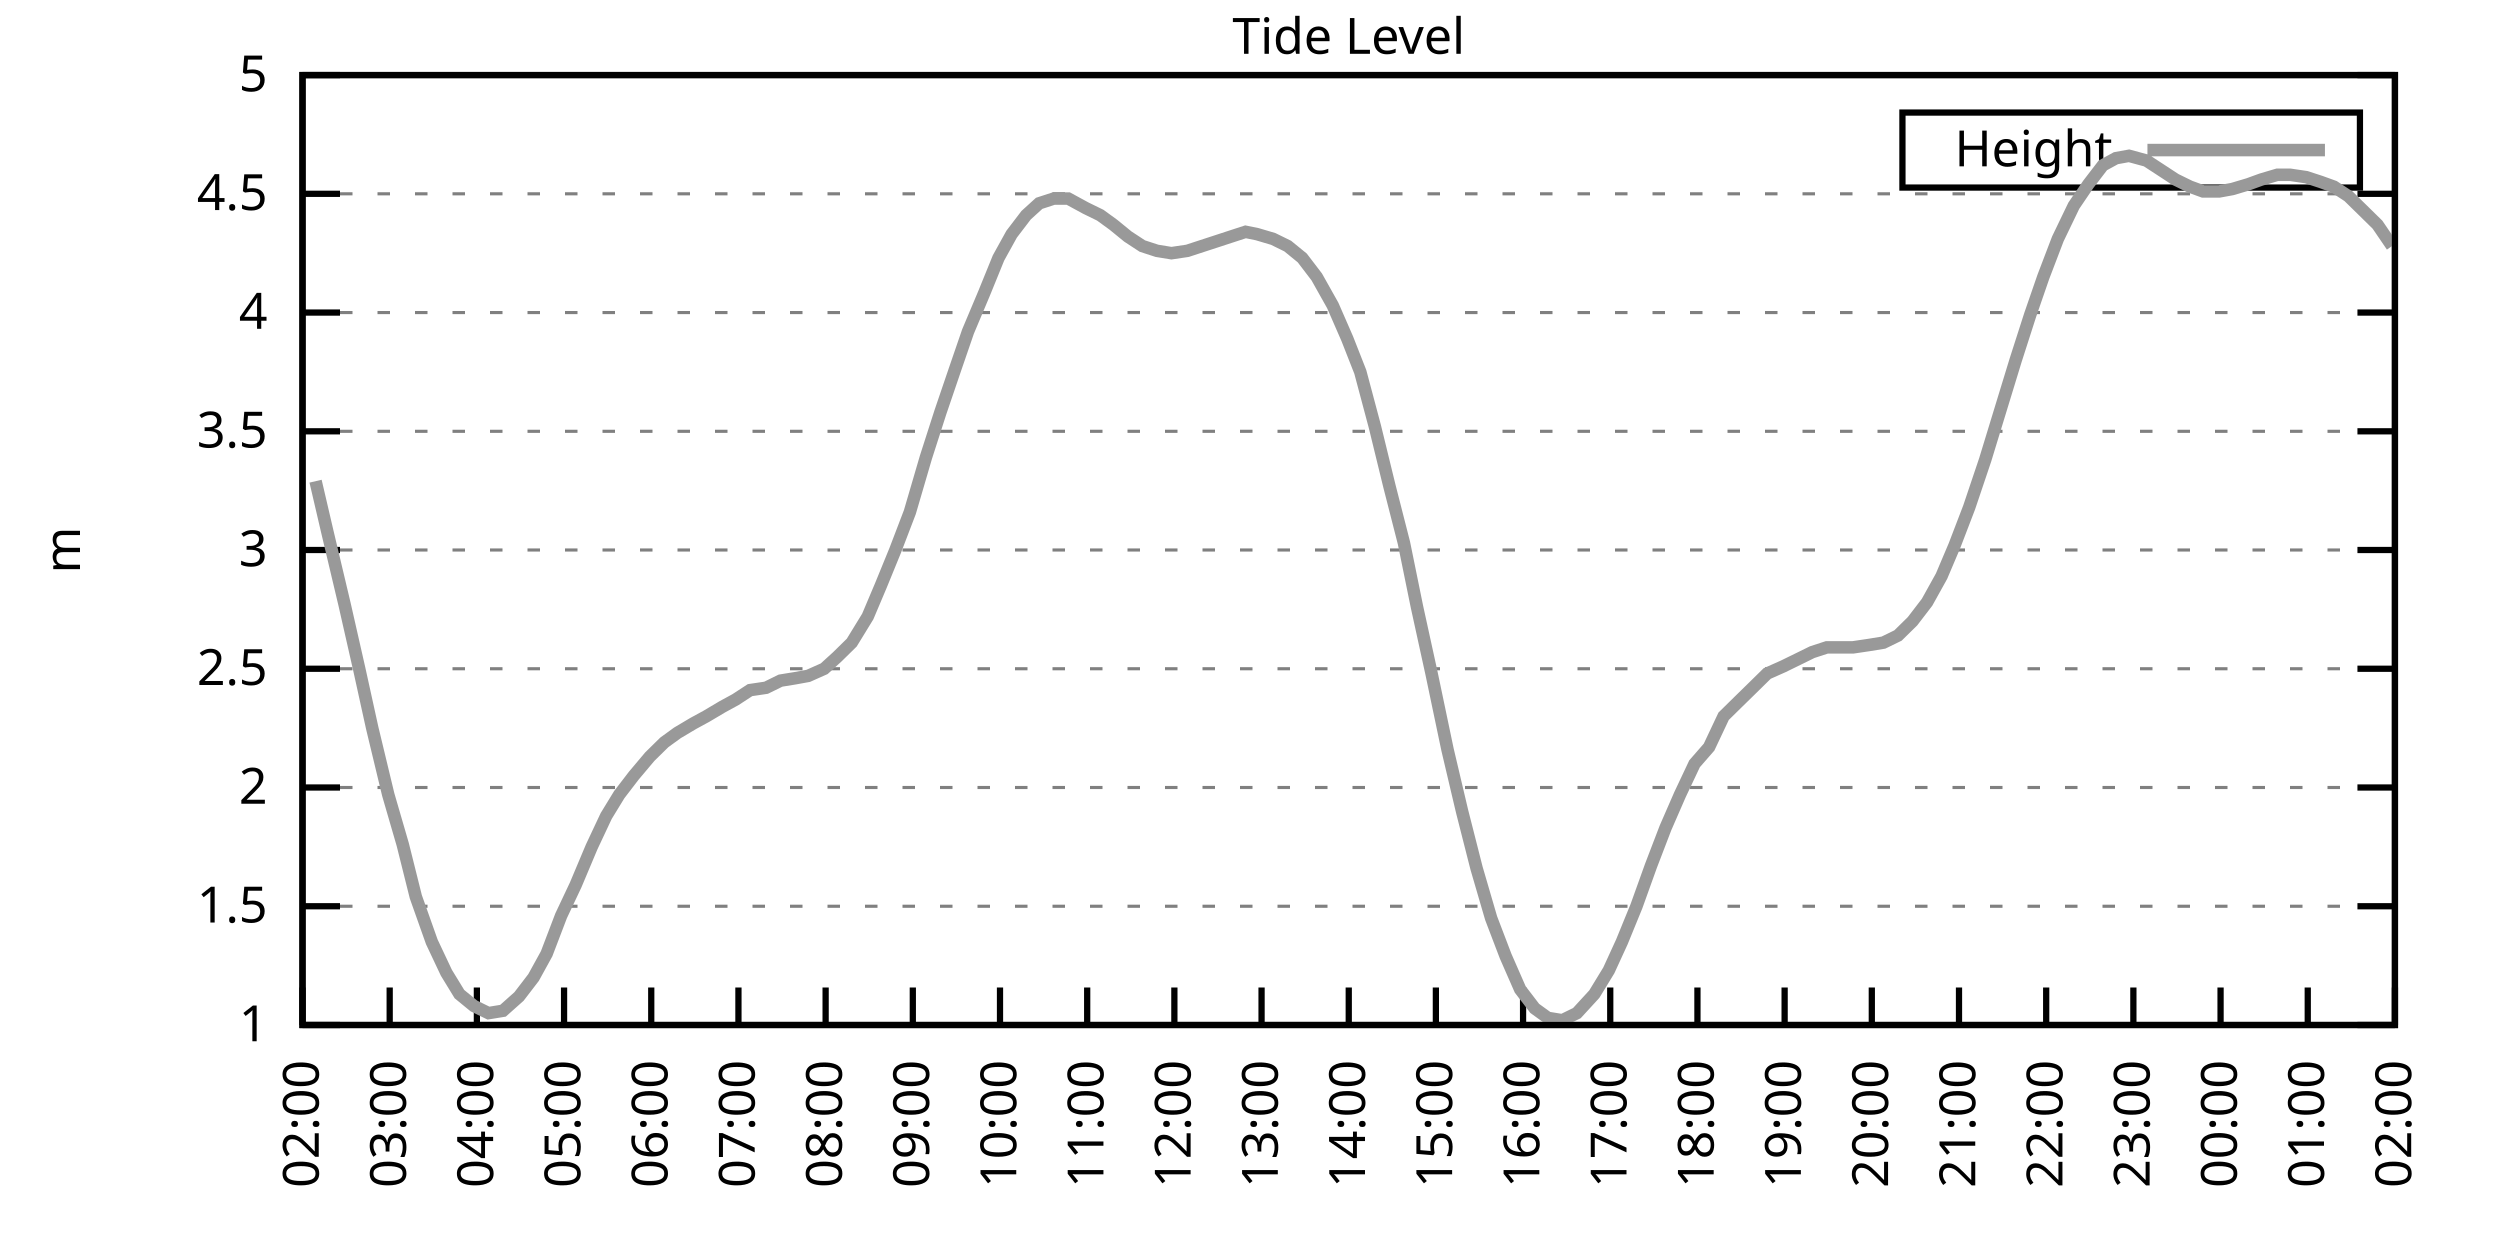
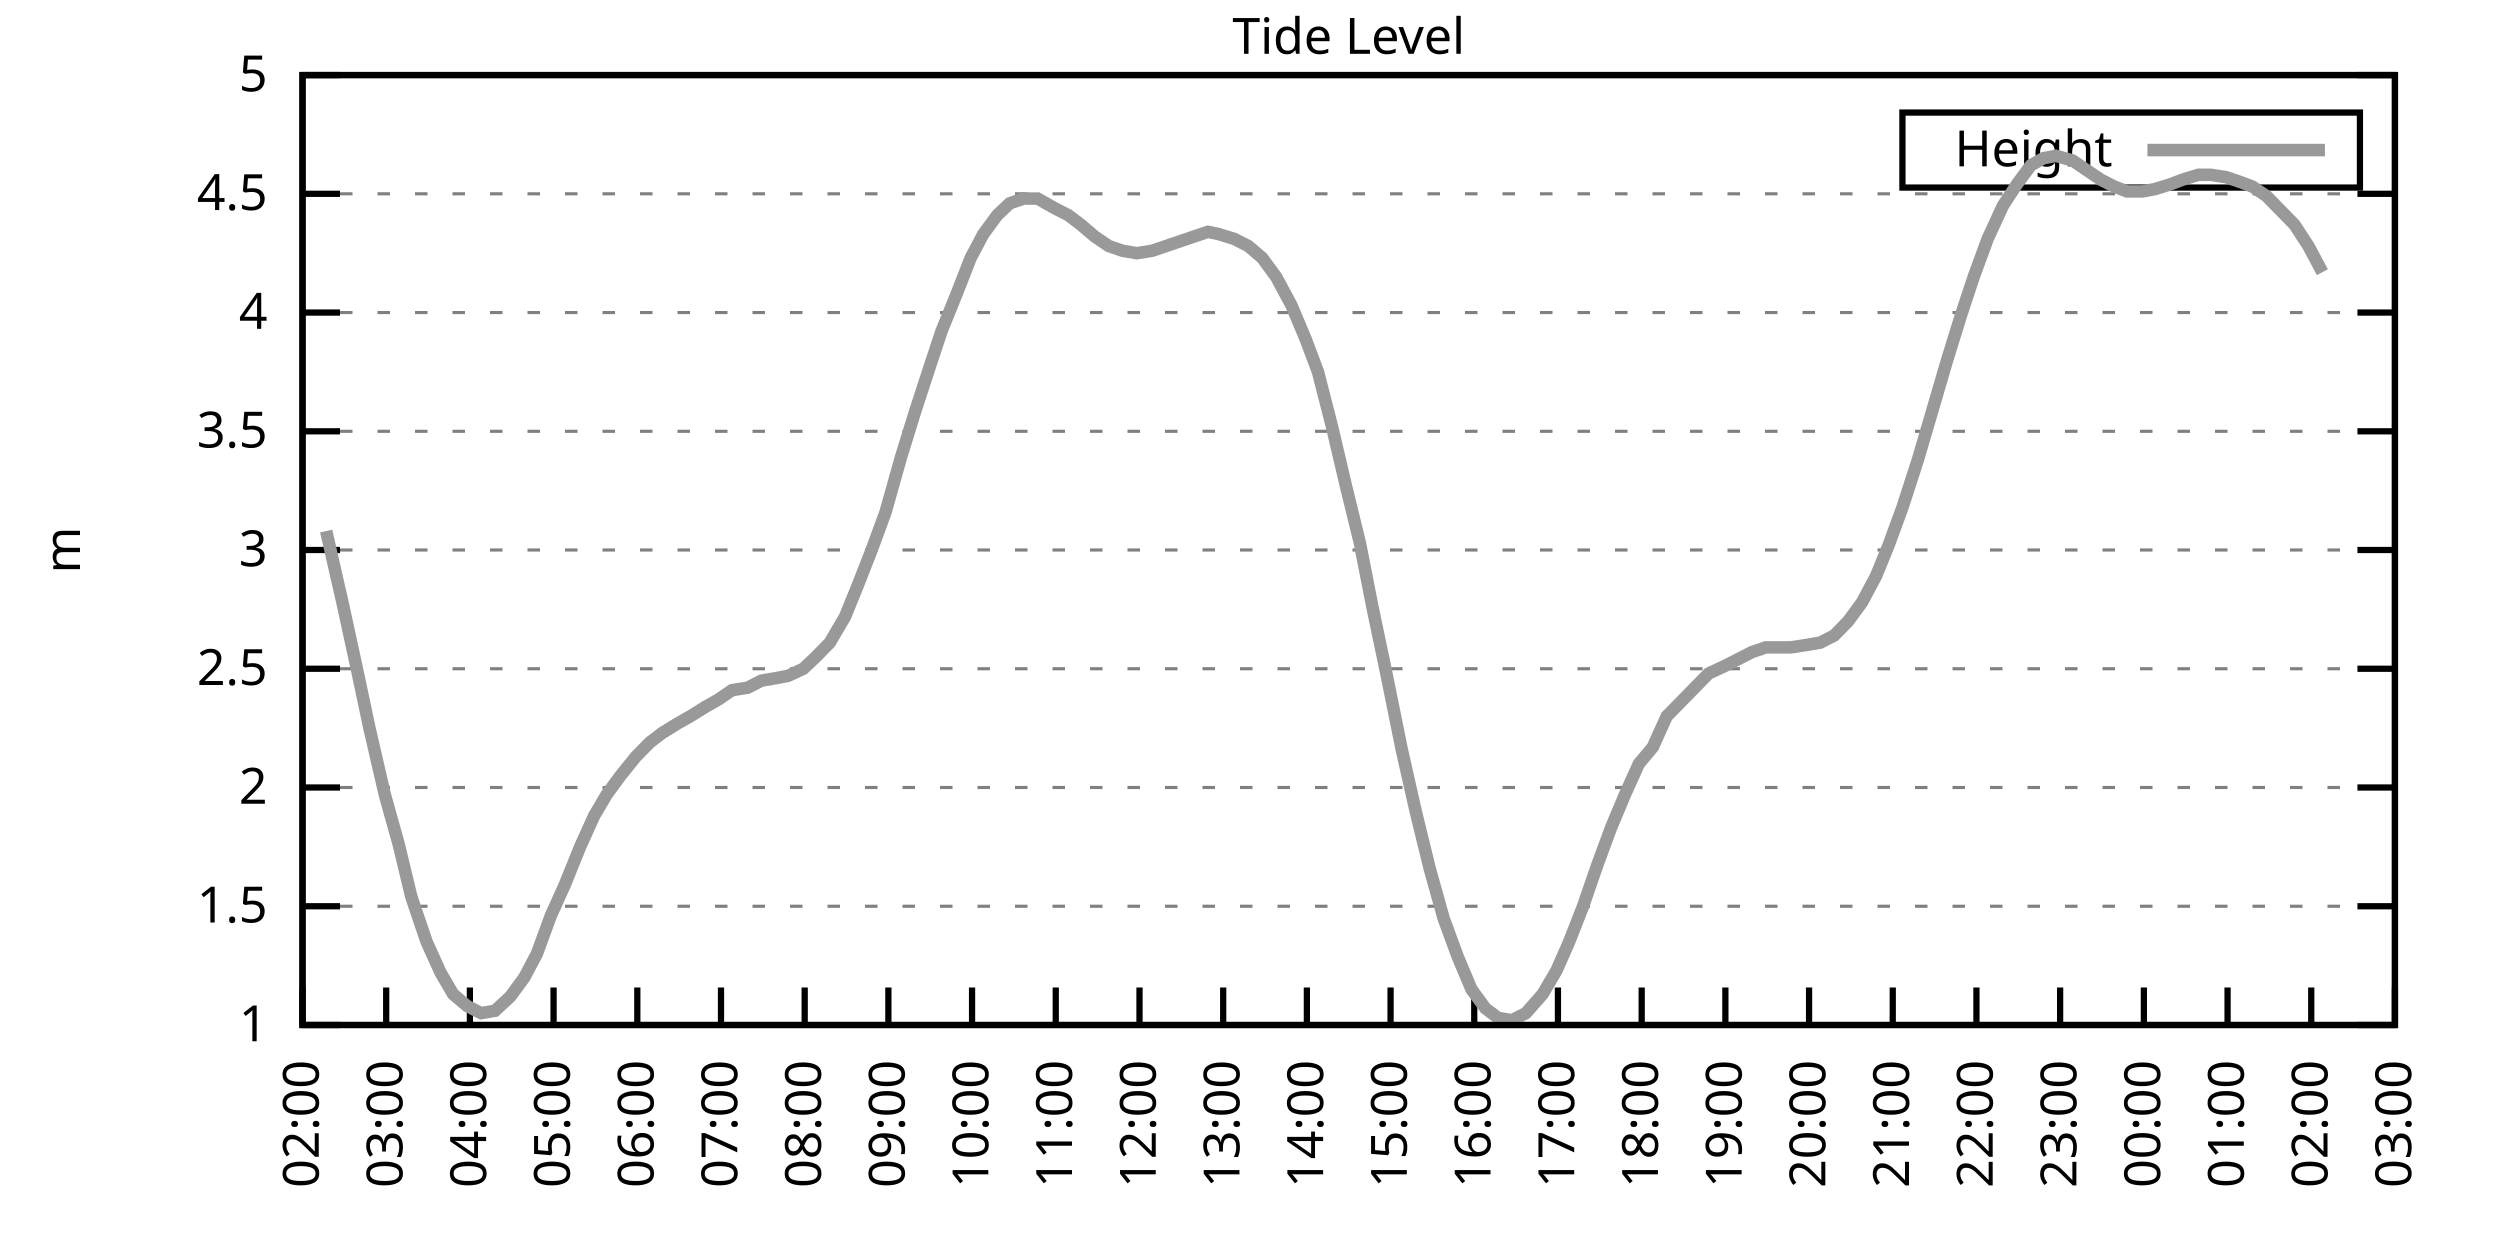
<svg xmlns="http://www.w3.org/2000/svg" xmlns:xlink="http://www.w3.org/1999/xlink" width="400" height="200" viewBox="0 0 400 200">
  <g id="gnuplot_canvas">
    <rect x="0" y="0" width="400" height="200" fill="none" />
    <defs>
      <circle id="gpDot" r="0.5" stroke-width="0.5" stroke="currentColor" />
      <path id="gpPt0" stroke-width="0.333" stroke="currentColor" d="M-1,0 h2 M0,-1 v2" />
      <path id="gpPt1" stroke-width="0.333" stroke="currentColor" d="M-1,-1 L1,1 M1,-1 L-1,1" />
      <path id="gpPt2" stroke-width="0.333" stroke="currentColor" d="M-1,0 L1,0 M0,-1 L0,1 M-1,-1 L1,1 M-1,1 L1,-1" />
      <rect id="gpPt3" stroke-width="0.333" stroke="currentColor" x="-1" y="-1" width="2" height="2" />
      <rect id="gpPt4" stroke-width="0.333" stroke="currentColor" fill="currentColor" x="-1" y="-1" width="2" height="2" />
      <circle id="gpPt5" stroke-width="0.333" stroke="currentColor" cx="0" cy="0" r="1" />
      <use xlink:href="#gpPt5" id="gpPt6" fill="currentColor" stroke="none" />
      <path id="gpPt7" stroke-width="0.333" stroke="currentColor" d="M0,-1.33 L-1.33,0.67 L1.33,0.67 z" />
      <use xlink:href="#gpPt7" id="gpPt8" fill="currentColor" stroke="none" />
      <use xlink:href="#gpPt7" id="gpPt9" stroke="currentColor" transform="rotate(180)" />
      <use xlink:href="#gpPt9" id="gpPt10" fill="currentColor" stroke="none" />
      <use xlink:href="#gpPt3" id="gpPt11" stroke="currentColor" transform="rotate(45)" />
      <use xlink:href="#gpPt11" id="gpPt12" fill="currentColor" stroke="none" />
      <path id="gpPt13" stroke-width="0.333" stroke="currentColor" d="M0,1.330 L1.265,0.411 L0.782,-1.067 L-0.782,-1.076 L-1.265,0.411 z" />
      <use xlink:href="#gpPt13" id="gpPt14" fill="currentColor" stroke="none" />
      <filter id="textbox" filterUnits="objectBoundingBox" x="0" y="0" height="1" width="1">
        <feFlood flood-color="white" flood-opacity="1" result="bgnd" />
        <feComposite in="SourceGraphic" in2="bgnd" operator="atop" />
      </filter>
      <filter id="greybox" filterUnits="objectBoundingBox" x="0" y="0" height="1" width="1">
        <feFlood flood-color="lightgrey" flood-opacity="1" result="grey" />
        <feComposite in="SourceGraphic" in2="grey" operator="atop" />
      </filter>
    </defs>
    <g fill="none" color="white" stroke="currentColor" stroke-width="1.00" stroke-linecap="butt" stroke-linejoin="miter">
</g>
    <g fill="none" color="black" stroke="currentColor" stroke-width="1.00" stroke-linecap="butt" stroke-linejoin="miter">
      <g stroke="none" shape-rendering="crispEdges">
        <polygon fill="rgb(255, 255, 255)" points="48.40,164.00 383.18,164.00 383.18,12.02 48.40,12.02 " />
      </g>
    </g>
    <g fill="none" color="black" stroke="currentColor" stroke-width="1.00" stroke-linecap="butt" stroke-linejoin="miter">
</g>
    <g fill="none" color="black" stroke="black" stroke-width="0.50" stroke-linecap="butt" stroke-linejoin="miter">
</g>
    <g fill="none" color="gray" stroke="currentColor" stroke-width="0.50" stroke-linecap="butt" stroke-linejoin="miter">
      <path stroke="gray" stroke-dasharray="2,4" class="gridline" d="M48.40,164.00 L383.19,164.00  " />
    </g>
    <g fill="none" color="gray" stroke="gray" stroke-width="1.00" stroke-linecap="butt" stroke-linejoin="miter">
</g>
    <g fill="none" color="black" stroke="currentColor" stroke-width="1.00" stroke-linecap="butt" stroke-linejoin="miter">
      <path stroke="black" d="M48.40,164.00 L54.40,164.00 M383.19,164.00 L377.19,164.00  " />
      <g transform="translate(42.80,166.60)" stroke="none" fill="black" font-family="Sans" font-size="8.00" text-anchor="end">
        <text>
          <tspan font-family="Sans"> 1</tspan>
        </text>
      </g>
    </g>
    <g fill="none" color="black" stroke="currentColor" stroke-width="1.00" stroke-linecap="butt" stroke-linejoin="miter">
</g>
    <g fill="none" color="black" stroke="black" stroke-width="0.50" stroke-linecap="butt" stroke-linejoin="miter">
</g>
    <g fill="none" color="gray" stroke="currentColor" stroke-width="0.50" stroke-linecap="butt" stroke-linejoin="miter">
      <path stroke="gray" stroke-dasharray="2,4" class="gridline" d="M48.40,145.00 L383.19,145.00  " />
    </g>
    <g fill="none" color="gray" stroke="gray" stroke-width="1.00" stroke-linecap="butt" stroke-linejoin="miter">
</g>
    <g fill="none" color="black" stroke="currentColor" stroke-width="1.00" stroke-linecap="butt" stroke-linejoin="miter">
      <path stroke="black" d="M48.40,145.00 L54.40,145.00 M383.19,145.00 L377.19,145.00  " />
      <g transform="translate(42.80,147.60)" stroke="none" fill="black" font-family="Sans" font-size="8.00" text-anchor="end">
        <text>
          <tspan font-family="Sans"> 1.5</tspan>
        </text>
      </g>
    </g>
    <g fill="none" color="black" stroke="currentColor" stroke-width="1.00" stroke-linecap="butt" stroke-linejoin="miter">
</g>
    <g fill="none" color="black" stroke="black" stroke-width="0.50" stroke-linecap="butt" stroke-linejoin="miter">
</g>
    <g fill="none" color="gray" stroke="currentColor" stroke-width="0.50" stroke-linecap="butt" stroke-linejoin="miter">
      <path stroke="gray" stroke-dasharray="2,4" class="gridline" d="M48.40,126.00 L383.19,126.00  " />
    </g>
    <g fill="none" color="gray" stroke="gray" stroke-width="1.00" stroke-linecap="butt" stroke-linejoin="miter">
</g>
    <g fill="none" color="black" stroke="currentColor" stroke-width="1.00" stroke-linecap="butt" stroke-linejoin="miter">
      <path stroke="black" d="M48.40,126.00 L54.40,126.00 M383.19,126.00 L377.19,126.00  " />
      <g transform="translate(42.80,128.60)" stroke="none" fill="black" font-family="Sans" font-size="8.00" text-anchor="end">
        <text>
          <tspan font-family="Sans"> 2</tspan>
        </text>
      </g>
    </g>
    <g fill="none" color="black" stroke="currentColor" stroke-width="1.00" stroke-linecap="butt" stroke-linejoin="miter">
</g>
    <g fill="none" color="black" stroke="black" stroke-width="0.50" stroke-linecap="butt" stroke-linejoin="miter">
</g>
    <g fill="none" color="gray" stroke="currentColor" stroke-width="0.50" stroke-linecap="butt" stroke-linejoin="miter">
      <path stroke="gray" stroke-dasharray="2,4" class="gridline" d="M48.40,107.00 L383.19,107.00  " />
    </g>
    <g fill="none" color="gray" stroke="gray" stroke-width="1.00" stroke-linecap="butt" stroke-linejoin="miter">
</g>
    <g fill="none" color="black" stroke="currentColor" stroke-width="1.00" stroke-linecap="butt" stroke-linejoin="miter">
      <path stroke="black" d="M48.40,107.00 L54.40,107.00 M383.19,107.00 L377.19,107.00  " />
      <g transform="translate(42.80,109.60)" stroke="none" fill="black" font-family="Sans" font-size="8.00" text-anchor="end">
        <text>
          <tspan font-family="Sans"> 2.5</tspan>
        </text>
      </g>
    </g>
    <g fill="none" color="black" stroke="currentColor" stroke-width="1.00" stroke-linecap="butt" stroke-linejoin="miter">
</g>
    <g fill="none" color="black" stroke="black" stroke-width="0.50" stroke-linecap="butt" stroke-linejoin="miter">
</g>
    <g fill="none" color="gray" stroke="currentColor" stroke-width="0.50" stroke-linecap="butt" stroke-linejoin="miter">
      <path stroke="gray" stroke-dasharray="2,4" class="gridline" d="M48.40,88.00 L383.19,88.00  " />
    </g>
    <g fill="none" color="gray" stroke="gray" stroke-width="1.00" stroke-linecap="butt" stroke-linejoin="miter">
</g>
    <g fill="none" color="black" stroke="currentColor" stroke-width="1.00" stroke-linecap="butt" stroke-linejoin="miter">
      <path stroke="black" d="M48.40,88.00 L54.40,88.00 M383.19,88.00 L377.19,88.00  " />
      <g transform="translate(42.80,90.60)" stroke="none" fill="black" font-family="Sans" font-size="8.00" text-anchor="end">
        <text>
          <tspan font-family="Sans"> 3</tspan>
        </text>
      </g>
    </g>
    <g fill="none" color="black" stroke="currentColor" stroke-width="1.00" stroke-linecap="butt" stroke-linejoin="miter">
</g>
    <g fill="none" color="black" stroke="black" stroke-width="0.50" stroke-linecap="butt" stroke-linejoin="miter">
</g>
    <g fill="none" color="gray" stroke="currentColor" stroke-width="0.50" stroke-linecap="butt" stroke-linejoin="miter">
      <path stroke="gray" stroke-dasharray="2,4" class="gridline" d="M48.40,69.01 L383.19,69.01  " />
    </g>
    <g fill="none" color="gray" stroke="gray" stroke-width="1.00" stroke-linecap="butt" stroke-linejoin="miter">
</g>
    <g fill="none" color="black" stroke="currentColor" stroke-width="1.00" stroke-linecap="butt" stroke-linejoin="miter">
      <path stroke="black" d="M48.40,69.01 L54.40,69.01 M383.19,69.01 L377.19,69.01  " />
      <g transform="translate(42.80,71.61)" stroke="none" fill="black" font-family="Sans" font-size="8.00" text-anchor="end">
        <text>
          <tspan font-family="Sans"> 3.5</tspan>
        </text>
      </g>
    </g>
    <g fill="none" color="black" stroke="currentColor" stroke-width="1.00" stroke-linecap="butt" stroke-linejoin="miter">
</g>
    <g fill="none" color="black" stroke="black" stroke-width="0.50" stroke-linecap="butt" stroke-linejoin="miter">
</g>
    <g fill="none" color="gray" stroke="currentColor" stroke-width="0.50" stroke-linecap="butt" stroke-linejoin="miter">
      <path stroke="gray" stroke-dasharray="2,4" class="gridline" d="M48.40,50.01 L383.19,50.01  " />
    </g>
    <g fill="none" color="gray" stroke="gray" stroke-width="1.00" stroke-linecap="butt" stroke-linejoin="miter">
</g>
    <g fill="none" color="black" stroke="currentColor" stroke-width="1.00" stroke-linecap="butt" stroke-linejoin="miter">
      <path stroke="black" d="M48.40,50.01 L54.40,50.01 M383.19,50.01 L377.19,50.01  " />
      <g transform="translate(42.80,52.61)" stroke="none" fill="black" font-family="Sans" font-size="8.00" text-anchor="end">
        <text>
          <tspan font-family="Sans"> 4</tspan>
        </text>
      </g>
    </g>
    <g fill="none" color="black" stroke="currentColor" stroke-width="1.00" stroke-linecap="butt" stroke-linejoin="miter">
</g>
    <g fill="none" color="black" stroke="black" stroke-width="0.50" stroke-linecap="butt" stroke-linejoin="miter">
</g>
    <g fill="none" color="gray" stroke="currentColor" stroke-width="0.50" stroke-linecap="butt" stroke-linejoin="miter">
      <path stroke="gray" stroke-dasharray="2,4" class="gridline" d="M48.40,31.01 L383.19,31.01  " />
    </g>
    <g fill="none" color="gray" stroke="gray" stroke-width="1.00" stroke-linecap="butt" stroke-linejoin="miter">
</g>
    <g fill="none" color="black" stroke="currentColor" stroke-width="1.00" stroke-linecap="butt" stroke-linejoin="miter">
      <path stroke="black" d="M48.40,31.01 L54.40,31.01 M383.19,31.01 L377.19,31.01  " />
      <g transform="translate(42.80,33.61)" stroke="none" fill="black" font-family="Sans" font-size="8.00" text-anchor="end">
        <text>
          <tspan font-family="Sans"> 4.5</tspan>
        </text>
      </g>
    </g>
    <g fill="none" color="black" stroke="currentColor" stroke-width="1.00" stroke-linecap="butt" stroke-linejoin="miter">
</g>
    <g fill="none" color="black" stroke="black" stroke-width="0.50" stroke-linecap="butt" stroke-linejoin="miter">
</g>
    <g fill="none" color="gray" stroke="currentColor" stroke-width="0.50" stroke-linecap="butt" stroke-linejoin="miter">
      <path stroke="gray" stroke-dasharray="2,4" class="gridline" d="M48.40,12.01 L383.19,12.01  " />
    </g>
    <g fill="none" color="gray" stroke="gray" stroke-width="1.00" stroke-linecap="butt" stroke-linejoin="miter">
</g>
    <g fill="none" color="black" stroke="currentColor" stroke-width="1.00" stroke-linecap="butt" stroke-linejoin="miter">
      <path stroke="black" d="M48.40,12.01 L54.40,12.01 M383.19,12.01 L377.19,12.01  " />
      <g transform="translate(42.80,14.61)" stroke="none" fill="black" font-family="Sans" font-size="8.00" text-anchor="end">
        <text>
          <tspan font-family="Sans"> 5</tspan>
        </text>
      </g>
    </g>
    <g fill="none" color="black" stroke="currentColor" stroke-width="1.00" stroke-linecap="butt" stroke-linejoin="miter">
      <path stroke="black" d="M48.40,164.00 L48.40,158.00  " />
      <g transform="translate(51.00,169.60) rotate(270.00)" stroke="none" fill="black" font-family="Sans" font-size="8.00" text-anchor="end">
        <text>
          <tspan font-family="Sans">02:00</tspan>
        </text>
      </g>
    </g>
    <g fill="none" color="black" stroke="currentColor" stroke-width="1.00" stroke-linecap="butt" stroke-linejoin="miter">
-       <path stroke="black" d="M62.35,164.00 L62.35,158.00  " />
-       <g transform="translate(64.95,169.60) rotate(270.00)" stroke="none" fill="black" font-family="Sans" font-size="8.00" text-anchor="end">
+       <path stroke="black" d="M61.79,164.00 L61.79,158.00  " />
+       <g transform="translate(64.39,169.60) rotate(270.00)" stroke="none" fill="black" font-family="Sans" font-size="8.00" text-anchor="end">
        <text>
          <tspan font-family="Sans">03:00</tspan>
        </text>
      </g>
    </g>
    <g fill="none" color="black" stroke="currentColor" stroke-width="1.00" stroke-linecap="butt" stroke-linejoin="miter">
-       <path stroke="black" d="M76.30,164.00 L76.30,158.00  " />
-       <g transform="translate(78.90,169.60) rotate(270.00)" stroke="none" fill="black" font-family="Sans" font-size="8.00" text-anchor="end">
+       <path stroke="black" d="M75.18,164.00 L75.18,158.00  " />
+       <g transform="translate(77.78,169.60) rotate(270.00)" stroke="none" fill="black" font-family="Sans" font-size="8.00" text-anchor="end">
        <text>
          <tspan font-family="Sans">04:00</tspan>
        </text>
      </g>
    </g>
    <g fill="none" color="black" stroke="currentColor" stroke-width="1.00" stroke-linecap="butt" stroke-linejoin="miter">
-       <path stroke="black" d="M90.25,164.00 L90.25,158.00  " />
-       <g transform="translate(92.85,169.60) rotate(270.00)" stroke="none" fill="black" font-family="Sans" font-size="8.00" text-anchor="end">
+       <path stroke="black" d="M88.57,164.00 L88.57,158.00  " />
+       <g transform="translate(91.17,169.60) rotate(270.00)" stroke="none" fill="black" font-family="Sans" font-size="8.00" text-anchor="end">
        <text>
          <tspan font-family="Sans">05:00</tspan>
        </text>
      </g>
    </g>
    <g fill="none" color="black" stroke="currentColor" stroke-width="1.00" stroke-linecap="butt" stroke-linejoin="miter">
-       <path stroke="black" d="M104.20,164.00 L104.20,158.00  " />
-       <g transform="translate(106.80,169.60) rotate(270.00)" stroke="none" fill="black" font-family="Sans" font-size="8.00" text-anchor="end">
+       <path stroke="black" d="M101.97,164.00 L101.97,158.00  " />
+       <g transform="translate(104.57,169.60) rotate(270.00)" stroke="none" fill="black" font-family="Sans" font-size="8.00" text-anchor="end">
        <text>
          <tspan font-family="Sans">06:00</tspan>
        </text>
      </g>
    </g>
    <g fill="none" color="black" stroke="currentColor" stroke-width="1.00" stroke-linecap="butt" stroke-linejoin="miter">
-       <path stroke="black" d="M118.15,164.00 L118.15,158.00  " />
-       <g transform="translate(120.75,169.60) rotate(270.00)" stroke="none" fill="black" font-family="Sans" font-size="8.00" text-anchor="end">
+       <path stroke="black" d="M115.36,164.00 L115.36,158.00  " />
+       <g transform="translate(117.96,169.60) rotate(270.00)" stroke="none" fill="black" font-family="Sans" font-size="8.00" text-anchor="end">
        <text>
          <tspan font-family="Sans">07:00</tspan>
        </text>
      </g>
    </g>
    <g fill="none" color="black" stroke="currentColor" stroke-width="1.00" stroke-linecap="butt" stroke-linejoin="miter">
-       <path stroke="black" d="M132.10,164.00 L132.10,158.00  " />
-       <g transform="translate(134.70,169.60) rotate(270.00)" stroke="none" fill="black" font-family="Sans" font-size="8.00" text-anchor="end">
+       <path stroke="black" d="M128.75,164.00 L128.75,158.00  " />
+       <g transform="translate(131.35,169.60) rotate(270.00)" stroke="none" fill="black" font-family="Sans" font-size="8.00" text-anchor="end">
        <text>
          <tspan font-family="Sans">08:00</tspan>
        </text>
      </g>
    </g>
    <g fill="none" color="black" stroke="currentColor" stroke-width="1.00" stroke-linecap="butt" stroke-linejoin="miter">
-       <path stroke="black" d="M146.05,164.00 L146.05,158.00  " />
-       <g transform="translate(148.65,169.60) rotate(270.00)" stroke="none" fill="black" font-family="Sans" font-size="8.00" text-anchor="end">
+       <path stroke="black" d="M142.14,164.00 L142.14,158.00  " />
+       <g transform="translate(144.74,169.60) rotate(270.00)" stroke="none" fill="black" font-family="Sans" font-size="8.00" text-anchor="end">
        <text>
          <tspan font-family="Sans">09:00</tspan>
        </text>
      </g>
    </g>
    <g fill="none" color="black" stroke="currentColor" stroke-width="1.00" stroke-linecap="butt" stroke-linejoin="miter">
-       <path stroke="black" d="M160.00,164.00 L160.00,158.00  " />
-       <g transform="translate(162.60,169.60) rotate(270.00)" stroke="none" fill="black" font-family="Sans" font-size="8.00" text-anchor="end">
+       <path stroke="black" d="M155.53,164.00 L155.53,158.00  " />
+       <g transform="translate(158.13,169.60) rotate(270.00)" stroke="none" fill="black" font-family="Sans" font-size="8.00" text-anchor="end">
        <text>
          <tspan font-family="Sans">10:00</tspan>
        </text>
      </g>
    </g>
    <g fill="none" color="black" stroke="currentColor" stroke-width="1.00" stroke-linecap="butt" stroke-linejoin="miter">
-       <path stroke="black" d="M173.95,164.00 L173.95,158.00  " />
-       <g transform="translate(176.55,169.60) rotate(270.00)" stroke="none" fill="black" font-family="Sans" font-size="8.00" text-anchor="end">
+       <path stroke="black" d="M168.92,164.00 L168.92,158.00  " />
+       <g transform="translate(171.52,169.60) rotate(270.00)" stroke="none" fill="black" font-family="Sans" font-size="8.00" text-anchor="end">
        <text>
          <tspan font-family="Sans">11:00</tspan>
        </text>
      </g>
    </g>
    <g fill="none" color="black" stroke="currentColor" stroke-width="1.00" stroke-linecap="butt" stroke-linejoin="miter">
-       <path stroke="black" d="M187.90,164.00 L187.90,158.00  " />
-       <g transform="translate(190.50,169.60) rotate(270.00)" stroke="none" fill="black" font-family="Sans" font-size="8.00" text-anchor="end">
+       <path stroke="black" d="M182.32,164.00 L182.32,158.00  " />
+       <g transform="translate(184.92,169.60) rotate(270.00)" stroke="none" fill="black" font-family="Sans" font-size="8.00" text-anchor="end">
        <text>
          <tspan font-family="Sans">12:00</tspan>
        </text>
      </g>
    </g>
    <g fill="none" color="black" stroke="currentColor" stroke-width="1.00" stroke-linecap="butt" stroke-linejoin="miter">
-       <path stroke="black" d="M201.85,164.00 L201.85,158.00  " />
-       <g transform="translate(204.45,169.60) rotate(270.00)" stroke="none" fill="black" font-family="Sans" font-size="8.00" text-anchor="end">
+       <path stroke="black" d="M195.71,164.00 L195.71,158.00  " />
+       <g transform="translate(198.31,169.60) rotate(270.00)" stroke="none" fill="black" font-family="Sans" font-size="8.00" text-anchor="end">
        <text>
          <tspan font-family="Sans">13:00</tspan>
        </text>
      </g>
    </g>
    <g fill="none" color="black" stroke="currentColor" stroke-width="1.00" stroke-linecap="butt" stroke-linejoin="miter">
-       <path stroke="black" d="M215.80,164.00 L215.80,158.00  " />
-       <g transform="translate(218.40,169.60) rotate(270.00)" stroke="none" fill="black" font-family="Sans" font-size="8.00" text-anchor="end">
+       <path stroke="black" d="M209.10,164.00 L209.10,158.00  " />
+       <g transform="translate(211.70,169.60) rotate(270.00)" stroke="none" fill="black" font-family="Sans" font-size="8.00" text-anchor="end">
        <text>
          <tspan font-family="Sans">14:00</tspan>
        </text>
      </g>
    </g>
    <g fill="none" color="black" stroke="currentColor" stroke-width="1.00" stroke-linecap="butt" stroke-linejoin="miter">
-       <path stroke="black" d="M229.74,164.00 L229.74,158.00  " />
-       <g transform="translate(232.34,169.60) rotate(270.00)" stroke="none" fill="black" font-family="Sans" font-size="8.00" text-anchor="end">
+       <path stroke="black" d="M222.49,164.00 L222.49,158.00  " />
+       <g transform="translate(225.09,169.60) rotate(270.00)" stroke="none" fill="black" font-family="Sans" font-size="8.00" text-anchor="end">
        <text>
          <tspan font-family="Sans">15:00</tspan>
        </text>
      </g>
    </g>
    <g fill="none" color="black" stroke="currentColor" stroke-width="1.00" stroke-linecap="butt" stroke-linejoin="miter">
-       <path stroke="black" d="M243.69,164.00 L243.69,158.00  " />
-       <g transform="translate(246.29,169.60) rotate(270.00)" stroke="none" fill="black" font-family="Sans" font-size="8.00" text-anchor="end">
+       <path stroke="black" d="M235.88,164.00 L235.88,158.00  " />
+       <g transform="translate(238.48,169.60) rotate(270.00)" stroke="none" fill="black" font-family="Sans" font-size="8.00" text-anchor="end">
        <text>
          <tspan font-family="Sans">16:00</tspan>
        </text>
      </g>
    </g>
    <g fill="none" color="black" stroke="currentColor" stroke-width="1.00" stroke-linecap="butt" stroke-linejoin="miter">
-       <path stroke="black" d="M257.64,164.00 L257.64,158.00  " />
-       <g transform="translate(260.24,169.60) rotate(270.00)" stroke="none" fill="black" font-family="Sans" font-size="8.00" text-anchor="end">
+       <path stroke="black" d="M249.27,164.00 L249.27,158.00  " />
+       <g transform="translate(251.87,169.60) rotate(270.00)" stroke="none" fill="black" font-family="Sans" font-size="8.00" text-anchor="end">
        <text>
          <tspan font-family="Sans">17:00</tspan>
        </text>
      </g>
    </g>
    <g fill="none" color="black" stroke="currentColor" stroke-width="1.00" stroke-linecap="butt" stroke-linejoin="miter">
-       <path stroke="black" d="M271.59,164.00 L271.59,158.00  " />
-       <g transform="translate(274.19,169.60) rotate(270.00)" stroke="none" fill="black" font-family="Sans" font-size="8.00" text-anchor="end">
+       <path stroke="black" d="M262.67,164.00 L262.67,158.00  " />
+       <g transform="translate(265.27,169.60) rotate(270.00)" stroke="none" fill="black" font-family="Sans" font-size="8.00" text-anchor="end">
        <text>
          <tspan font-family="Sans">18:00</tspan>
        </text>
      </g>
    </g>
    <g fill="none" color="black" stroke="currentColor" stroke-width="1.00" stroke-linecap="butt" stroke-linejoin="miter">
-       <path stroke="black" d="M285.54,164.00 L285.54,158.00  " />
-       <g transform="translate(288.14,169.60) rotate(270.00)" stroke="none" fill="black" font-family="Sans" font-size="8.00" text-anchor="end">
+       <path stroke="black" d="M276.06,164.00 L276.06,158.00  " />
+       <g transform="translate(278.66,169.60) rotate(270.00)" stroke="none" fill="black" font-family="Sans" font-size="8.00" text-anchor="end">
        <text>
          <tspan font-family="Sans">19:00</tspan>
        </text>
      </g>
    </g>
    <g fill="none" color="black" stroke="currentColor" stroke-width="1.00" stroke-linecap="butt" stroke-linejoin="miter">
-       <path stroke="black" d="M299.49,164.00 L299.49,158.00  " />
-       <g transform="translate(302.09,169.60) rotate(270.00)" stroke="none" fill="black" font-family="Sans" font-size="8.00" text-anchor="end">
+       <path stroke="black" d="M289.45,164.00 L289.45,158.00  " />
+       <g transform="translate(292.05,169.60) rotate(270.00)" stroke="none" fill="black" font-family="Sans" font-size="8.00" text-anchor="end">
        <text>
          <tspan font-family="Sans">20:00</tspan>
        </text>
      </g>
    </g>
    <g fill="none" color="black" stroke="currentColor" stroke-width="1.00" stroke-linecap="butt" stroke-linejoin="miter">
-       <path stroke="black" d="M313.44,164.00 L313.44,158.00  " />
-       <g transform="translate(316.04,169.60) rotate(270.00)" stroke="none" fill="black" font-family="Sans" font-size="8.00" text-anchor="end">
+       <path stroke="black" d="M302.84,164.00 L302.84,158.00  " />
+       <g transform="translate(305.44,169.60) rotate(270.00)" stroke="none" fill="black" font-family="Sans" font-size="8.00" text-anchor="end">
        <text>
          <tspan font-family="Sans">21:00</tspan>
        </text>
      </g>
    </g>
    <g fill="none" color="black" stroke="currentColor" stroke-width="1.00" stroke-linecap="butt" stroke-linejoin="miter">
-       <path stroke="black" d="M327.39,164.00 L327.39,158.00  " />
-       <g transform="translate(329.99,169.60) rotate(270.00)" stroke="none" fill="black" font-family="Sans" font-size="8.00" text-anchor="end">
+       <path stroke="black" d="M316.23,164.00 L316.23,158.00  " />
+       <g transform="translate(318.83,169.60) rotate(270.00)" stroke="none" fill="black" font-family="Sans" font-size="8.00" text-anchor="end">
        <text>
          <tspan font-family="Sans">22:00</tspan>
        </text>
      </g>
    </g>
    <g fill="none" color="black" stroke="currentColor" stroke-width="1.00" stroke-linecap="butt" stroke-linejoin="miter">
-       <path stroke="black" d="M341.34,164.00 L341.34,158.00  " />
-       <g transform="translate(343.94,169.60) rotate(270.00)" stroke="none" fill="black" font-family="Sans" font-size="8.00" text-anchor="end">
+       <path stroke="black" d="M329.62,164.00 L329.62,158.00  " />
+       <g transform="translate(332.22,169.60) rotate(270.00)" stroke="none" fill="black" font-family="Sans" font-size="8.00" text-anchor="end">
        <text>
          <tspan font-family="Sans">23:00</tspan>
        </text>
      </g>
    </g>
    <g fill="none" color="black" stroke="currentColor" stroke-width="1.00" stroke-linecap="butt" stroke-linejoin="miter">
-       <path stroke="black" d="M355.29,164.00 L355.29,158.00  " />
-       <g transform="translate(357.89,169.60) rotate(270.00)" stroke="none" fill="black" font-family="Sans" font-size="8.00" text-anchor="end">
+       <path stroke="black" d="M343.02,164.00 L343.02,158.00  " />
+       <g transform="translate(345.62,169.60) rotate(270.00)" stroke="none" fill="black" font-family="Sans" font-size="8.00" text-anchor="end">
        <text>
          <tspan font-family="Sans">00:00</tspan>
        </text>
      </g>
    </g>
    <g fill="none" color="black" stroke="currentColor" stroke-width="1.00" stroke-linecap="butt" stroke-linejoin="miter">
-       <path stroke="black" d="M369.24,164.00 L369.24,158.00  " />
-       <g transform="translate(371.84,169.60) rotate(270.00)" stroke="none" fill="black" font-family="Sans" font-size="8.00" text-anchor="end">
+       <path stroke="black" d="M356.41,164.00 L356.41,158.00  " />
+       <g transform="translate(359.01,169.60) rotate(270.00)" stroke="none" fill="black" font-family="Sans" font-size="8.00" text-anchor="end">
        <text>
          <tspan font-family="Sans">01:00</tspan>
+         </text>
+       </g>
+     </g>
+     <g fill="none" color="black" stroke="currentColor" stroke-width="1.00" stroke-linecap="butt" stroke-linejoin="miter">
+       <path stroke="black" d="M369.80,164.00 L369.80,158.00  " />
+       <g transform="translate(372.40,169.60) rotate(270.00)" stroke="none" fill="black" font-family="Sans" font-size="8.00" text-anchor="end">
+         <text>
+           <tspan font-family="Sans">02:00</tspan>
        </text>
      </g>
    </g>
    <g fill="none" color="black" stroke="currentColor" stroke-width="1.00" stroke-linecap="butt" stroke-linejoin="miter">
      <path stroke="black" d="M383.19,164.00 L383.19,158.00  " />
      <g transform="translate(385.79,169.60) rotate(270.00)" stroke="none" fill="black" font-family="Sans" font-size="8.00" text-anchor="end">
        <text>
-           <tspan font-family="Sans">02:00</tspan>
+           <tspan font-family="Sans">03:00</tspan>
        </text>
      </g>
    </g>
    <g fill="none" color="black" stroke="currentColor" stroke-width="1.00" stroke-linecap="butt" stroke-linejoin="miter">
</g>
    <g fill="none" color="black" stroke="currentColor" stroke-width="1.00" stroke-linecap="butt" stroke-linejoin="miter">
      <path stroke="black" d="M48.40,12.01 L48.40,164.00 L383.19,164.00 L383.19,12.01 L48.40,12.01 Z  " />
    </g>
    <g fill="none" color="black" stroke="currentColor" stroke-width="1.00" stroke-linecap="butt" stroke-linejoin="miter">
</g>
    <g fill="none" color="black" stroke="currentColor" stroke-width="1.00" stroke-linecap="butt" stroke-linejoin="miter">
      <path stroke="black" d="M304.39,30.01 L304.39,18.01 L377.59,18.01 L377.59,30.01 L304.39,30.01 Z  " />
    </g>
    <g id="Tide_level_plot_1">
      <g fill="none" color="white" stroke="black" stroke-width="2.00" stroke-linecap="butt" stroke-linejoin="miter">
</g>
      <g fill="none" color="black" stroke="currentColor" stroke-width="2.00" stroke-linecap="butt" stroke-linejoin="miter">
        <g transform="translate(337.99,26.61)" stroke="none" fill="black" font-family="Sans" font-size="8.00" text-anchor="end">
          <text>
            <tspan font-family="Sans">Height</tspan>
          </text>
        </g>
      </g>
      <g fill="none" color="black" stroke="currentColor" stroke-width="2.00" stroke-linecap="butt" stroke-linejoin="miter">
-         <path stroke="rgb(153, 153, 153)" d="M343.59,24.01 L371.99,24.01 M50.49,76.99 L52.35,84.97 L55.14,96.74 L57.47,107.00 L59.56,116.50 L62.12,127.14   L64.44,135.12 L66.53,143.48 L69.09,150.70 L71.42,155.64 L73.51,159.06 L75.83,160.96 L78.16,162.10 L80.48,161.72   L83.04,159.44 L85.37,156.40 L87.46,152.60 L89.78,146.52 L92.11,141.58 L94.67,135.50 L96.99,130.56 L99.08,127.14   L101.41,124.10 L103.97,121.06 L106.29,118.78 L108.38,117.26 L110.94,115.74 L113.03,114.60 L115.59,113.08 L117.68,111.94   L120.01,110.42 L122.57,110.04 L124.89,108.90 L127.22,108.52 L129.31,108.14 L131.87,107.00 L133.96,105.10 L136.28,102.82   L138.84,98.64 L140.93,93.70 L143.26,88.00 L145.58,81.93 L148.14,73.19 L150.46,65.97 L152.79,59.13 L154.88,53.05   L157.44,46.97 L159.76,41.27 L161.86,37.47 L164.18,34.43 L166.27,32.53 L168.60,31.77 L170.92,31.77 L173.71,33.29   L176.04,34.43 L178.13,35.95 L180.46,37.85 L182.78,39.37 L185.11,40.13 L187.43,40.51 L189.99,40.13 L192.31,39.37   L194.64,38.61 L196.96,37.85 L199.29,37.09 L201.15,37.47 L203.71,38.23 L206.03,39.37 L208.36,41.27 L210.68,44.31   L213.24,48.87 L215.56,54.19 L217.65,59.51 L219.98,68.25 L222.30,77.75 L224.63,86.87 L226.72,97.12 L229.05,107.76   L231.60,119.92 L233.93,129.80 L236.25,138.92 L238.58,146.90 L240.90,152.98 L243.23,158.30 L245.55,161.34 L247.65,162.86   L249.97,163.24 L252.30,162.10 L255.09,159.06 L257.41,155.26 L259.50,150.70 L261.83,145.00 L264.15,138.54 L266.48,132.46   L268.80,127.14 L271.13,122.20 L273.45,119.54 L275.78,114.60 L278.10,112.32 L280.43,110.04 L282.75,107.76 L285.31,106.62   L287.64,105.48 L289.96,104.34 L292.29,103.58 L294.61,103.58 L296.47,103.58 L299.03,103.20 L301.35,102.82 L303.68,101.68   L306.00,99.40 L308.33,96.36 L310.65,92.18 L312.74,87.25 L315.07,81.17 L317.63,73.57 L319.72,66.73 L322.51,57.61   L324.83,50.39 L326.93,44.31 L329.25,38.23 L331.81,32.91 L334.13,29.49 L336.46,26.45 L338.55,25.31 L340.64,24.93   L343.43,25.69 L345.76,27.21 L348.08,28.73 L350.41,29.87 L352.50,30.63 L355.06,30.63 L357.15,30.25 L359.71,29.49   L361.80,28.73 L364.36,27.97 L366.45,27.97 L369.01,28.35 L371.33,29.11 L373.43,29.87 L375.75,31.39 L378.08,33.67   L380.40,35.95 L382.73,39.37  " />
+         <path stroke="rgb(153, 153, 153)" d="M343.59,24.01 L371.99,24.01 M52.19,84.97 L54.87,96.74 L57.10,107.00 L59.11,116.50 L61.57,127.14 L63.80,135.12   L65.81,143.48 L68.26,150.70 L70.50,155.64 L72.50,159.06 L74.74,160.96 L76.97,162.10 L79.20,161.72 L81.66,159.44   L83.89,156.40 L85.90,152.60 L88.13,146.52 L90.36,141.58 L92.82,135.50 L95.05,130.56 L97.06,127.14 L99.29,124.10   L101.74,121.06 L103.98,118.78 L105.98,117.26 L108.44,115.74 L110.45,114.60 L112.90,113.08 L114.91,111.94 L117.14,110.42   L119.60,110.04 L121.83,108.90 L124.06,108.52 L126.07,108.14 L128.53,107.00 L130.54,105.10 L132.77,102.82 L135.22,98.64   L137.23,93.70 L139.46,88.00 L141.69,81.93 L144.15,73.19 L146.38,65.97 L148.61,59.13 L150.62,53.05 L153.08,46.97   L155.31,41.27 L157.32,37.47 L159.55,34.43 L161.56,32.53 L163.79,31.77 L166.02,31.77 L168.70,33.29 L170.93,34.43   L172.94,35.95 L175.17,37.85 L177.41,39.37 L179.64,40.13 L181.87,40.51 L184.32,40.13 L186.56,39.37 L188.79,38.61   L191.02,37.85 L193.25,37.09 L195.04,37.47 L197.49,38.23 L199.73,39.37 L201.96,41.27 L204.19,44.31 L206.64,48.87   L208.88,54.19 L210.88,59.51 L213.12,68.25 L215.35,77.75 L217.58,86.87 L219.59,97.12 L221.82,107.76 L224.28,119.92   L226.51,129.80 L228.74,138.92 L230.97,146.90 L233.20,152.98 L235.44,158.30 L237.67,161.34 L239.68,162.86 L241.91,163.24   L244.14,162.10 L246.82,159.06 L249.05,155.26 L251.06,150.70 L253.29,145.00 L255.52,138.54 L257.76,132.46 L259.99,127.14   L262.22,122.20 L264.45,119.54 L266.68,114.60 L268.92,112.32 L271.15,110.04 L273.38,107.76 L275.83,106.62 L278.07,105.48   L280.30,104.34 L282.53,103.58 L284.76,103.58 L286.55,103.58 L289.00,103.20 L291.23,102.82 L293.47,101.68 L295.70,99.40   L297.93,96.36 L300.16,92.18 L302.17,87.25 L304.40,81.17 L306.86,73.57 L308.87,66.73 L311.54,57.61 L313.78,50.39   L315.79,44.31 L318.02,38.23 L320.47,32.91 L322.70,29.49 L324.94,26.45 L326.95,25.31 L328.95,24.93 L331.63,25.69   L333.86,27.21 L336.10,28.73 L338.33,29.87 L340.34,30.63 L342.79,30.63 L344.80,30.25 L347.26,29.49 L349.26,28.73   L351.72,27.97 L353.73,27.97 L356.18,28.35 L358.42,29.11 L360.42,29.87 L362.66,31.39 L364.89,33.67 L367.12,35.95   L369.35,39.37 L371.58,43.55  " />
      </g>
    </g>
    <g fill="none" color="black" stroke="currentColor" stroke-width="2.00" stroke-linecap="butt" stroke-linejoin="miter">
</g>
    <g fill="none" color="black" stroke="black" stroke-width="1.00" stroke-linecap="butt" stroke-linejoin="miter">
</g>
    <g fill="none" color="black" stroke="currentColor" stroke-width="1.00" stroke-linecap="butt" stroke-linejoin="miter">
      <path stroke="black" d="M48.40,12.01 L48.40,164.00 L383.19,164.00 L383.19,12.01 L48.40,12.01 Z  " />
      <g transform="translate(12.80,88.01) rotate(270.00)" stroke="none" fill="black" font-family="Sans" font-size="8.00" text-anchor="middle">
        <text>
          <tspan font-family="Sans">m</tspan>
        </text>
      </g>
    </g>
    <g fill="none" color="black" stroke="currentColor" stroke-width="1.00" stroke-linecap="butt" stroke-linejoin="miter">
</g>
    <g fill="none" color="black" stroke="currentColor" stroke-width="1.00" stroke-linecap="butt" stroke-linejoin="miter">
      <g transform="translate(215.79,8.61)" stroke="none" fill="black" font-family="Sans" font-size="8.00" text-anchor="middle">
        <text>
          <tspan font-family="Sans">Tide Level</tspan>
        </text>
      </g>
    </g>
    <g fill="none" color="black" stroke="currentColor" stroke-width="1.00" stroke-linecap="butt" stroke-linejoin="miter">
</g>
  </g>
</svg>
